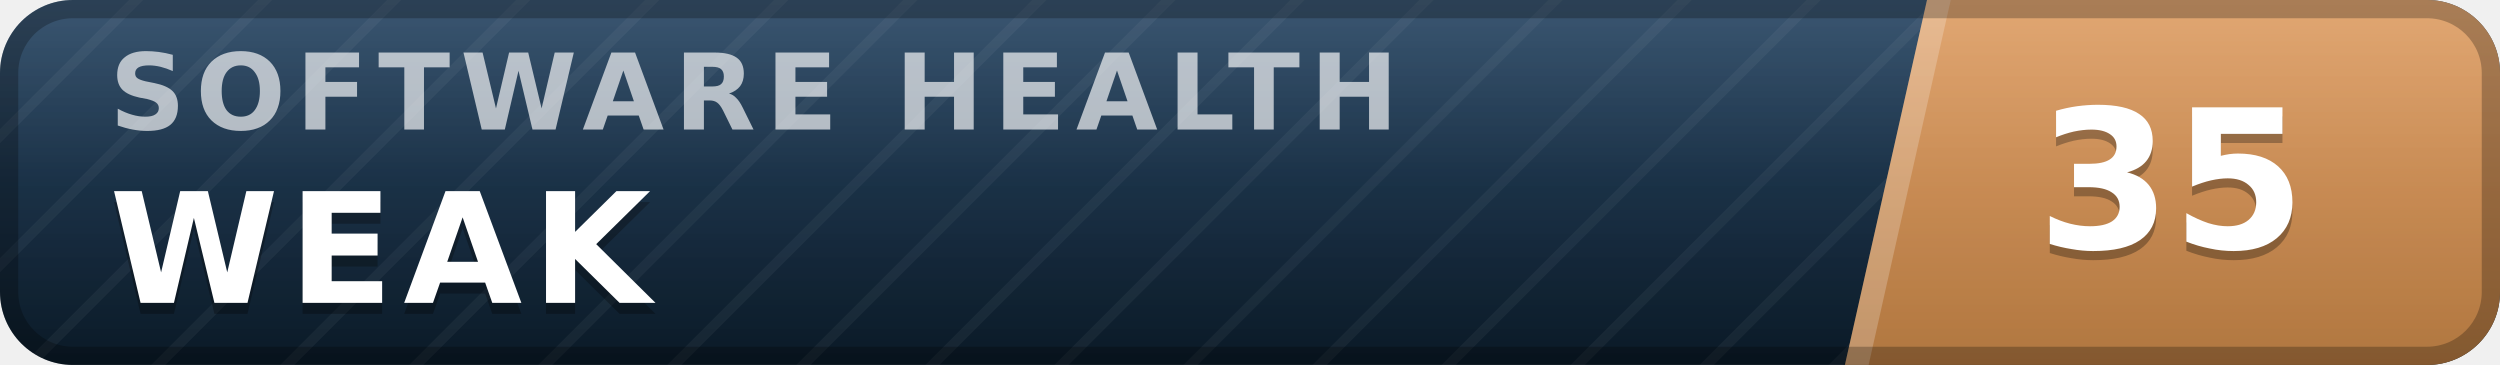
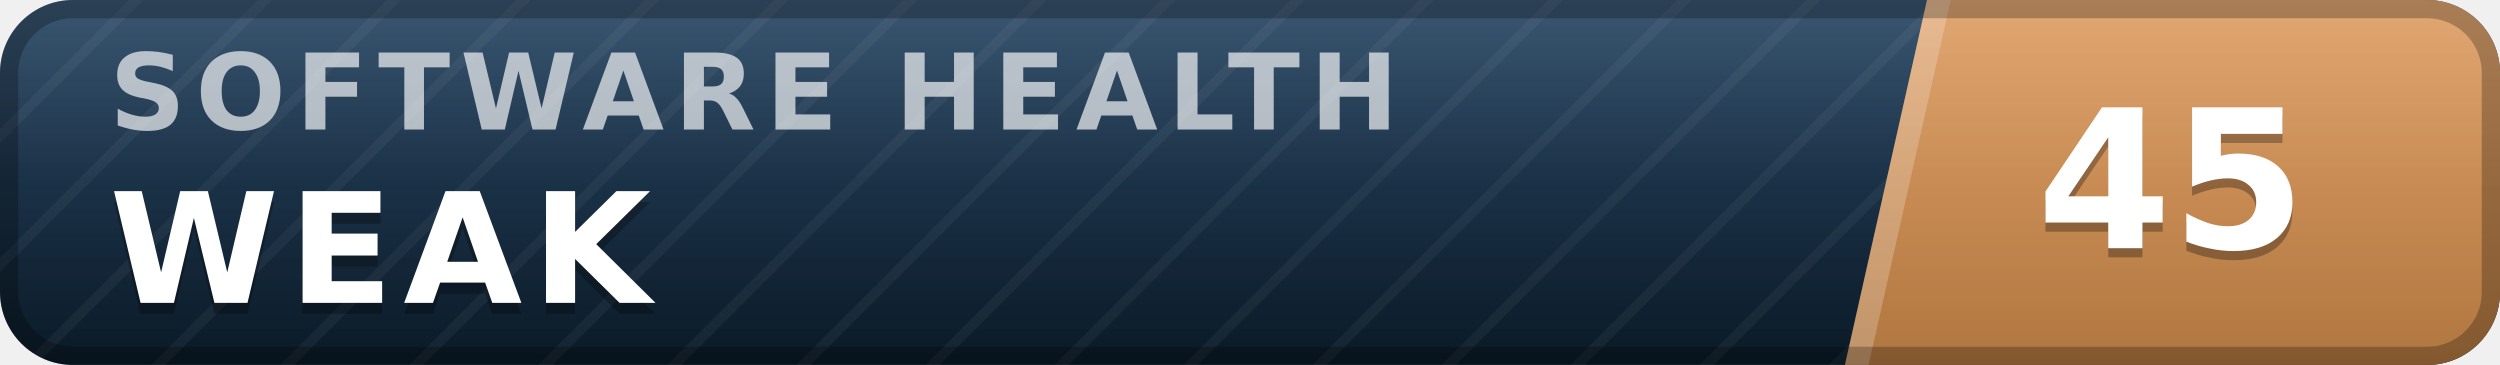
- <svg xmlns="http://www.w3.org/2000/svg" width="137" height="20" viewBox="0 0 137 20" role="img" aria-label="inspect.software software health index 35 of 100, weak" font-family="Verdana,DejaVu Sans,Geneva,sans-serif">
+ <svg xmlns="http://www.w3.org/2000/svg" width="137" height="20" viewBox="0 0 137 20" role="img" aria-label="inspect.software software health index 45 of 100, weak" font-family="Verdana,DejaVu Sans,Geneva,sans-serif">
  <defs>
    <linearGradient id="plate" x1="0" y1="0" x2="0" y2="1">
      <stop offset="0" stop-color="#1d3d5c" />
      <stop offset="1" stop-color="#0a1926" />
    </linearGradient>
    <linearGradient id="endplate" x1="0" y1="0" x2="0" y2="1">
      <stop offset="0" stop-color="#dd9a5e" />
      <stop offset="1" stop-color="#b0763f" />
    </linearGradient>
    <linearGradient id="gloss" x1="0" y1="0" x2="0" y2="1">
      <stop offset="0" stop-color="#fff" stop-opacity=".13" />
      <stop offset=".5" stop-color="#fff" stop-opacity=".03" />
      <stop offset="1" stop-color="#fff" stop-opacity="0" />
    </linearGradient>
    <pattern id="guilloche" width="5" height="5" patternUnits="userSpaceOnUse" patternTransform="rotate(45)">
      <line x1="0" y1="0" x2="0" y2="5" stroke="#fff" stroke-opacity=".045" stroke-width="1.1" />
    </pattern>
    <clipPath id="rounded">
      <rect width="137" height="20" rx="4" />
    </clipPath>
  </defs>
  <g clip-path="url(#rounded)">
    <rect width="137" height="20" fill="url(#plate)" />
    <rect width="137" height="20" fill="url(#guilloche)" />
    <polygon points="105.6,0 137,0 137,20 101.1,20" fill="url(#endplate)" />
    <polygon points="105.6,0 106.9,0 102.4,20 101.1,20" fill="#fff" fill-opacity=".22" />
    <text x="6.0" y="7.1" font-size="5.8" letter-spacing="0.55" fill="#fff" fill-opacity=".66" font-weight="bold" textLength="76.3" lengthAdjust="spacing">SOFTWARE HEALTH</text>
    <text x="6.0" y="17.2" font-size="8.4" fill="#000" fill-opacity=".3" font-weight="bold" letter-spacing="0.55" textLength="30.3" lengthAdjust="spacing">WEAK</text>
    <text x="6.0" y="16.6" font-size="8.4" fill="#fff" font-weight="bold" letter-spacing="0.55" textLength="30.3" lengthAdjust="spacing">WEAK</text>
-     <text x="119.0" y="14.1" font-size="10.6" fill="#000" fill-opacity=".3" font-weight="bold" text-anchor="middle">35</text>
-     <text x="119.0" y="13.6" font-size="10.6" fill="#fff" font-weight="bold" text-anchor="middle">35</text>
+     <text x="119.0" y="14.1" font-size="10.6" fill="#000" fill-opacity=".3" font-weight="bold" text-anchor="middle">45</text>
+     <text x="119.0" y="13.6" font-size="10.6" fill="#fff" font-weight="bold" text-anchor="middle">45</text>
    <rect width="137" height="20" fill="url(#gloss)" />
  </g>
  <rect x=".5" y=".5" width="136" height="19" rx="3.5" fill="none" stroke="#000" stroke-opacity=".25" />
</svg>
